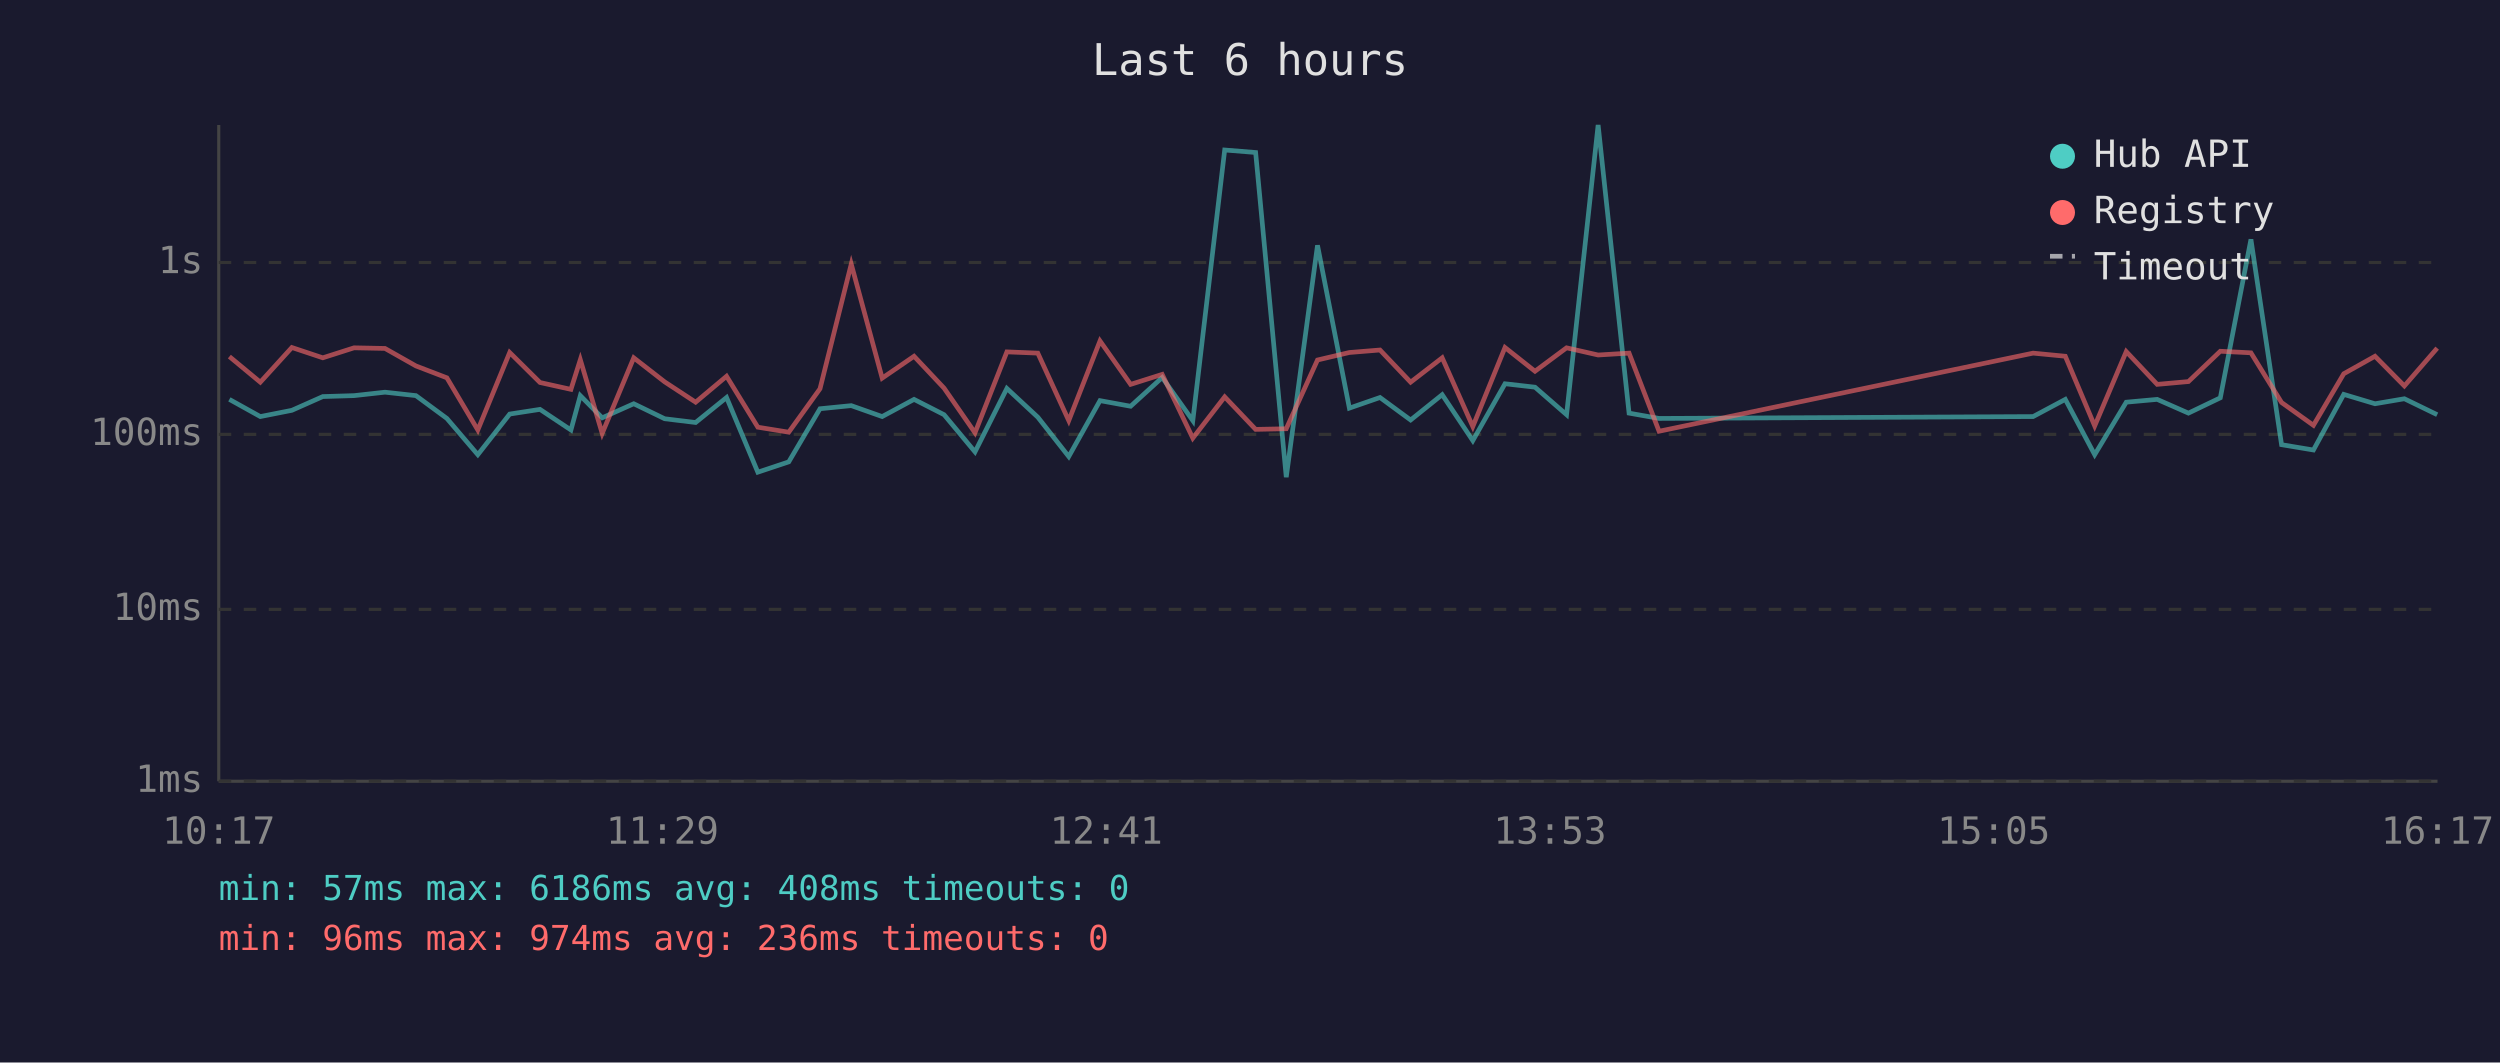
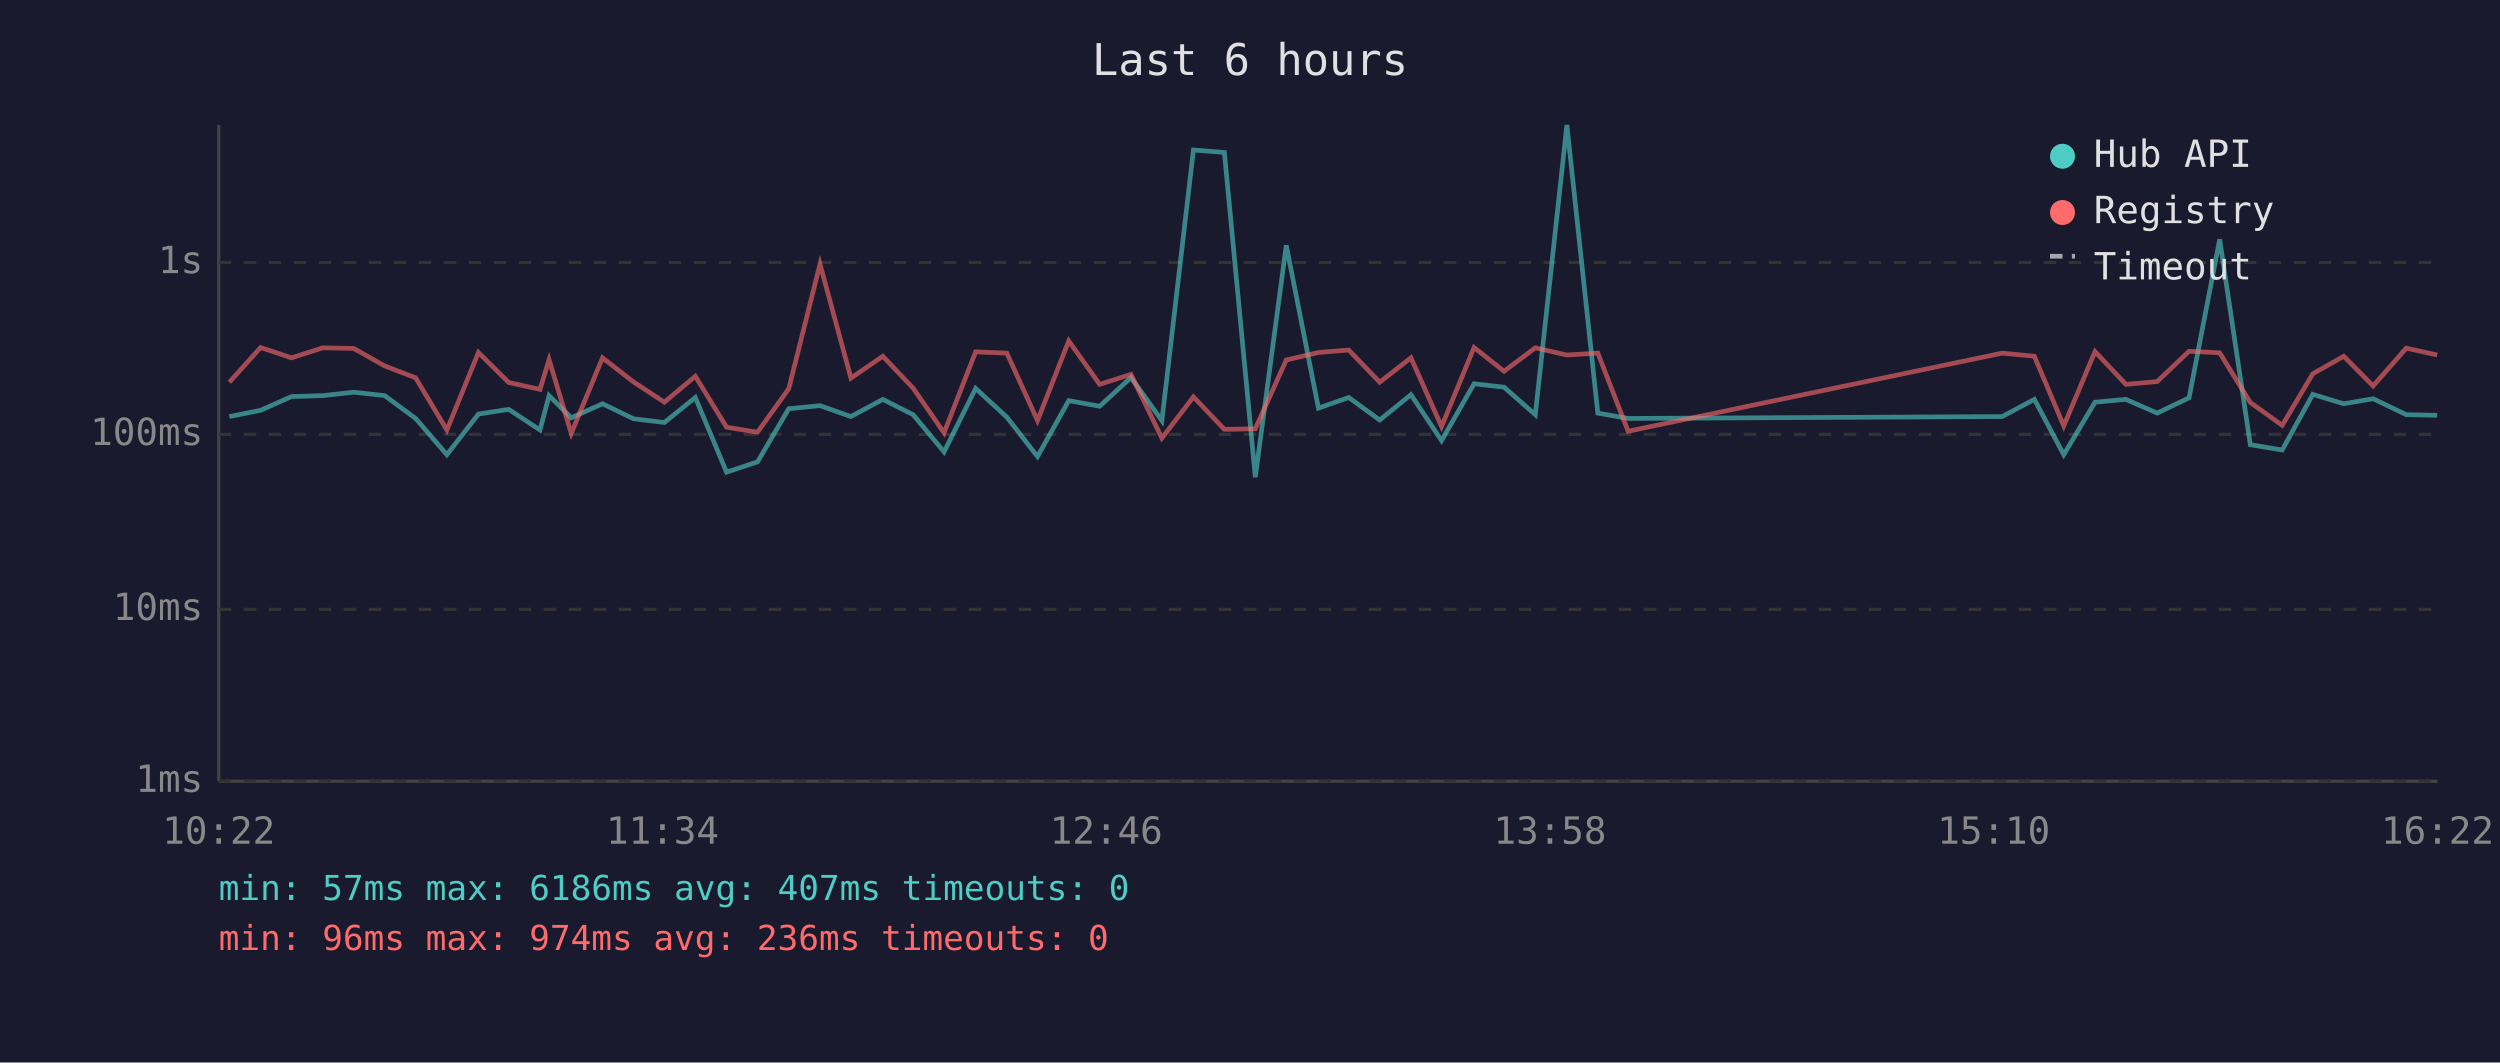
<svg xmlns="http://www.w3.org/2000/svg" viewBox="0 0 800 340" font-family="monospace" font-size="12">
  <rect width="800" height="340" fill="#1a1a2e" />
  <text x="400" y="24" fill="#e0e0e0" font-size="14" text-anchor="middle">Last 6 hours</text>
  <line x1="70" y1="40" x2="70" y2="250" stroke="#444" stroke-width="1" />
  <line x1="70" y1="250" x2="780" y2="250" stroke="#444" stroke-width="1" />
  <line x1="70" y1="250" x2="780" y2="250" stroke="#333" stroke-width="1" stroke-dasharray="4" />
  <text x="65" y="250" fill="#888" text-anchor="end" dominant-baseline="middle">1ms</text>
  <line x1="70" y1="195" x2="780" y2="195" stroke="#333" stroke-width="1" stroke-dasharray="4" />
  <text x="65" y="195" fill="#888" text-anchor="end" dominant-baseline="middle">10ms</text>
  <line x1="70" y1="139" x2="780" y2="139" stroke="#333" stroke-width="1" stroke-dasharray="4" />
  <text x="65" y="139" fill="#888" text-anchor="end" dominant-baseline="middle">100ms</text>
  <line x1="70" y1="84" x2="780" y2="84" stroke="#333" stroke-width="1" stroke-dasharray="4" />
  <text x="65" y="84" fill="#888" text-anchor="end" dominant-baseline="middle">1s</text>
-   <text x="70" y="270" fill="#888" text-anchor="middle">10:17</text>
-   <text x="212" y="270" fill="#888" text-anchor="middle">11:29</text>
-   <text x="354" y="270" fill="#888" text-anchor="middle">12:41</text>
-   <text x="496" y="270" fill="#888" text-anchor="middle">13:53</text>
-   <text x="638" y="270" fill="#888" text-anchor="middle">15:05</text>
-   <text x="780" y="270" fill="#888" text-anchor="middle">16:17</text>
-   <polyline points="73.4,127.8 83.3,133.3 93.4,131.3 103.3,126.9 113.3,126.6 123.2,125.5 133.1,126.6 143.0,133.9 152.9,145.5 163.1,132.5 172.8,131.0 182.7,137.6 185.7,126.6 192.7,133.7 202.8,129.2 212.7,134.0 222.6,135.2 232.5,127.2 242.5,151.1 252.4,147.8 262.4,130.8 272.4,129.8 282.3,133.3 292.5,127.8 302.1,132.7 312.0,144.6 322.2,124.3 332.1,133.5 342.0,146.1 352.0,128.2 361.8,130.0 371.9,120.8 381.7,134.6 391.9,48.0 401.8,48.8 411.6,152.7 421.6,78.5 431.8,130.6 441.6,127.2 451.4,134.4 461.5,126.3 471.3,141.0 481.6,122.8 491.2,123.9 501.3,132.7 511.4,40.0 521.3,132.2 530.9,133.9 650.6,133.3 660.9,127.8 670.3,145.5 680.4,128.7 690.3,127.8 700.3,132.2 710.5,127.3 720.3,76.6 730.1,142.3 740.3,144.0 750.0,126.2 760.0,129.2 769.4,127.6 779.9,132.7" fill="none" stroke="#4ecdc4" stroke-width="1.5" opacity="0.6" />
-   <polyline points="73.4,114.1 83.3,122.3 93.4,111.2 103.3,114.5 113.3,111.3 123.2,111.5 133.1,117.1 143.0,120.9 152.9,137.6 163.1,112.8 172.8,122.4 182.7,124.6 185.7,115.1 192.7,138.7 202.8,114.5 212.7,122.2 222.6,128.7 232.5,120.4 242.5,136.7 252.4,138.3 262.4,124.4 272.4,84.5 282.3,121.0 292.5,114.0 302.1,124.2 312.0,138.5 322.2,112.6 332.1,113.0 342.0,134.6 352.0,109.1 361.8,123.0 371.9,119.8 381.7,140.2 391.9,127.0 401.8,137.4 411.6,137.2 421.6,115.2 431.8,112.8 441.6,112.0 451.4,122.3 461.5,114.5 471.3,136.5 481.6,111.2 491.2,118.8 501.3,111.3 511.4,113.6 521.3,113.0 530.9,138.0 650.6,113.0 660.9,114.0 670.3,136.3 680.4,112.5 690.3,123.0 700.3,122.1 710.5,112.4 720.3,112.9 730.1,128.8 740.3,136.1 750.0,119.6 760.0,114.0 769.4,123.5 779.9,111.4" fill="none" stroke="#ff6b6b" stroke-width="1.5" opacity="0.6" />
+   <text x="70" y="270" fill="#888" text-anchor="middle">10:22</text>
+   <text x="212" y="270" fill="#888" text-anchor="middle">11:34</text>
+   <text x="354" y="270" fill="#888" text-anchor="middle">12:46</text>
+   <text x="496" y="270" fill="#888" text-anchor="middle">13:58</text>
+   <text x="638" y="270" fill="#888" text-anchor="middle">15:10</text>
+   <text x="780" y="270" fill="#888" text-anchor="middle">16:22</text>
+   <polyline points="73.4,133.3 83.4,131.3 93.3,126.9 103.3,126.6 113.2,125.5 123.1,126.6 133.0,133.9 143.0,145.5 153.1,132.5 162.8,131.0 172.8,137.6 175.7,126.6 182.8,133.7 192.8,129.2 202.7,134.0 212.6,135.2 222.5,127.2 232.5,151.1 242.4,147.8 252.4,130.8 262.4,129.8 272.3,133.3 282.5,127.8 292.2,132.7 302.1,144.6 312.2,124.3 322.2,133.5 332.0,146.1 342.0,128.2 351.9,130.0 361.9,120.8 371.8,134.6 381.9,48.0 391.8,48.8 401.7,152.7 411.6,78.5 421.9,130.6 431.6,127.2 441.5,134.4 451.5,126.3 461.3,141.0 471.7,122.8 481.3,123.9 491.3,132.7 501.4,40.0 511.3,132.2 521.0,133.9 640.7,133.3 651.0,127.8 660.4,145.5 670.4,128.7 680.3,127.8 690.3,132.2 700.5,127.3 710.3,76.6 720.1,142.3 730.3,144.0 740.1,126.2 750.0,129.2 759.4,127.6 770.0,132.7 779.9,132.9" fill="none" stroke="#4ecdc4" stroke-width="1.5" opacity="0.6" />
+   <polyline points="73.4,122.3 83.4,111.2 93.3,114.5 103.3,111.3 113.2,111.5 123.1,117.1 133.0,120.9 143.0,137.6 153.1,112.8 162.8,122.4 172.8,124.6 175.7,115.1 182.8,138.7 192.8,114.5 202.7,122.2 212.6,128.7 222.5,120.4 232.5,136.7 242.4,138.3 252.4,124.4 262.4,84.5 272.3,121.0 282.5,114.0 292.2,124.2 302.1,138.5 312.2,112.6 322.2,113.0 332.0,134.6 342.0,109.1 351.9,123.0 361.9,119.8 371.8,140.2 381.9,127.0 391.8,137.4 401.7,137.2 411.6,115.2 421.9,112.8 431.6,112.0 441.5,122.3 451.5,114.5 461.3,136.5 471.7,111.2 481.3,118.8 491.3,111.3 501.4,113.6 511.3,113.0 521.0,138.0 640.7,113.0 651.0,114.0 660.4,136.3 670.4,112.5 680.3,123.0 690.3,122.1 700.5,112.4 710.3,112.9 720.1,128.8 730.3,136.1 740.1,119.6 750.0,114.0 759.4,123.5 770.0,111.4 779.9,113.6" fill="none" stroke="#ff6b6b" stroke-width="1.5" opacity="0.6" />
  <circle cx="660" cy="50" r="4" fill="#4ecdc4" />
  <text x="670" y="50" fill="#e0e0e0" dominant-baseline="middle">Hub API</text>
  <circle cx="660" cy="68" r="4" fill="#ff6b6b" />
  <text x="670" y="68" fill="#e0e0e0" dominant-baseline="middle">Registry</text>
  <line x1="656" y1="82" x2="664" y2="82" stroke="#e0e0e0" stroke-width="1.5" stroke-dasharray="4,3" opacity="0.7" />
  <text x="670" y="86" fill="#e0e0e0" dominant-baseline="middle">Timeout</text>
-   <text x="70" y="288" fill="#4ecdc4" font-size="11">min: 57ms  max: 6186ms  avg: 408ms  timeouts: 0</text>
+   <text x="70" y="288" fill="#4ecdc4" font-size="11">min: 57ms  max: 6186ms  avg: 407ms  timeouts: 0</text>
  <text x="70" y="304" fill="#ff6b6b" font-size="11">min: 96ms  max: 974ms  avg: 236ms  timeouts: 0</text>
</svg>
